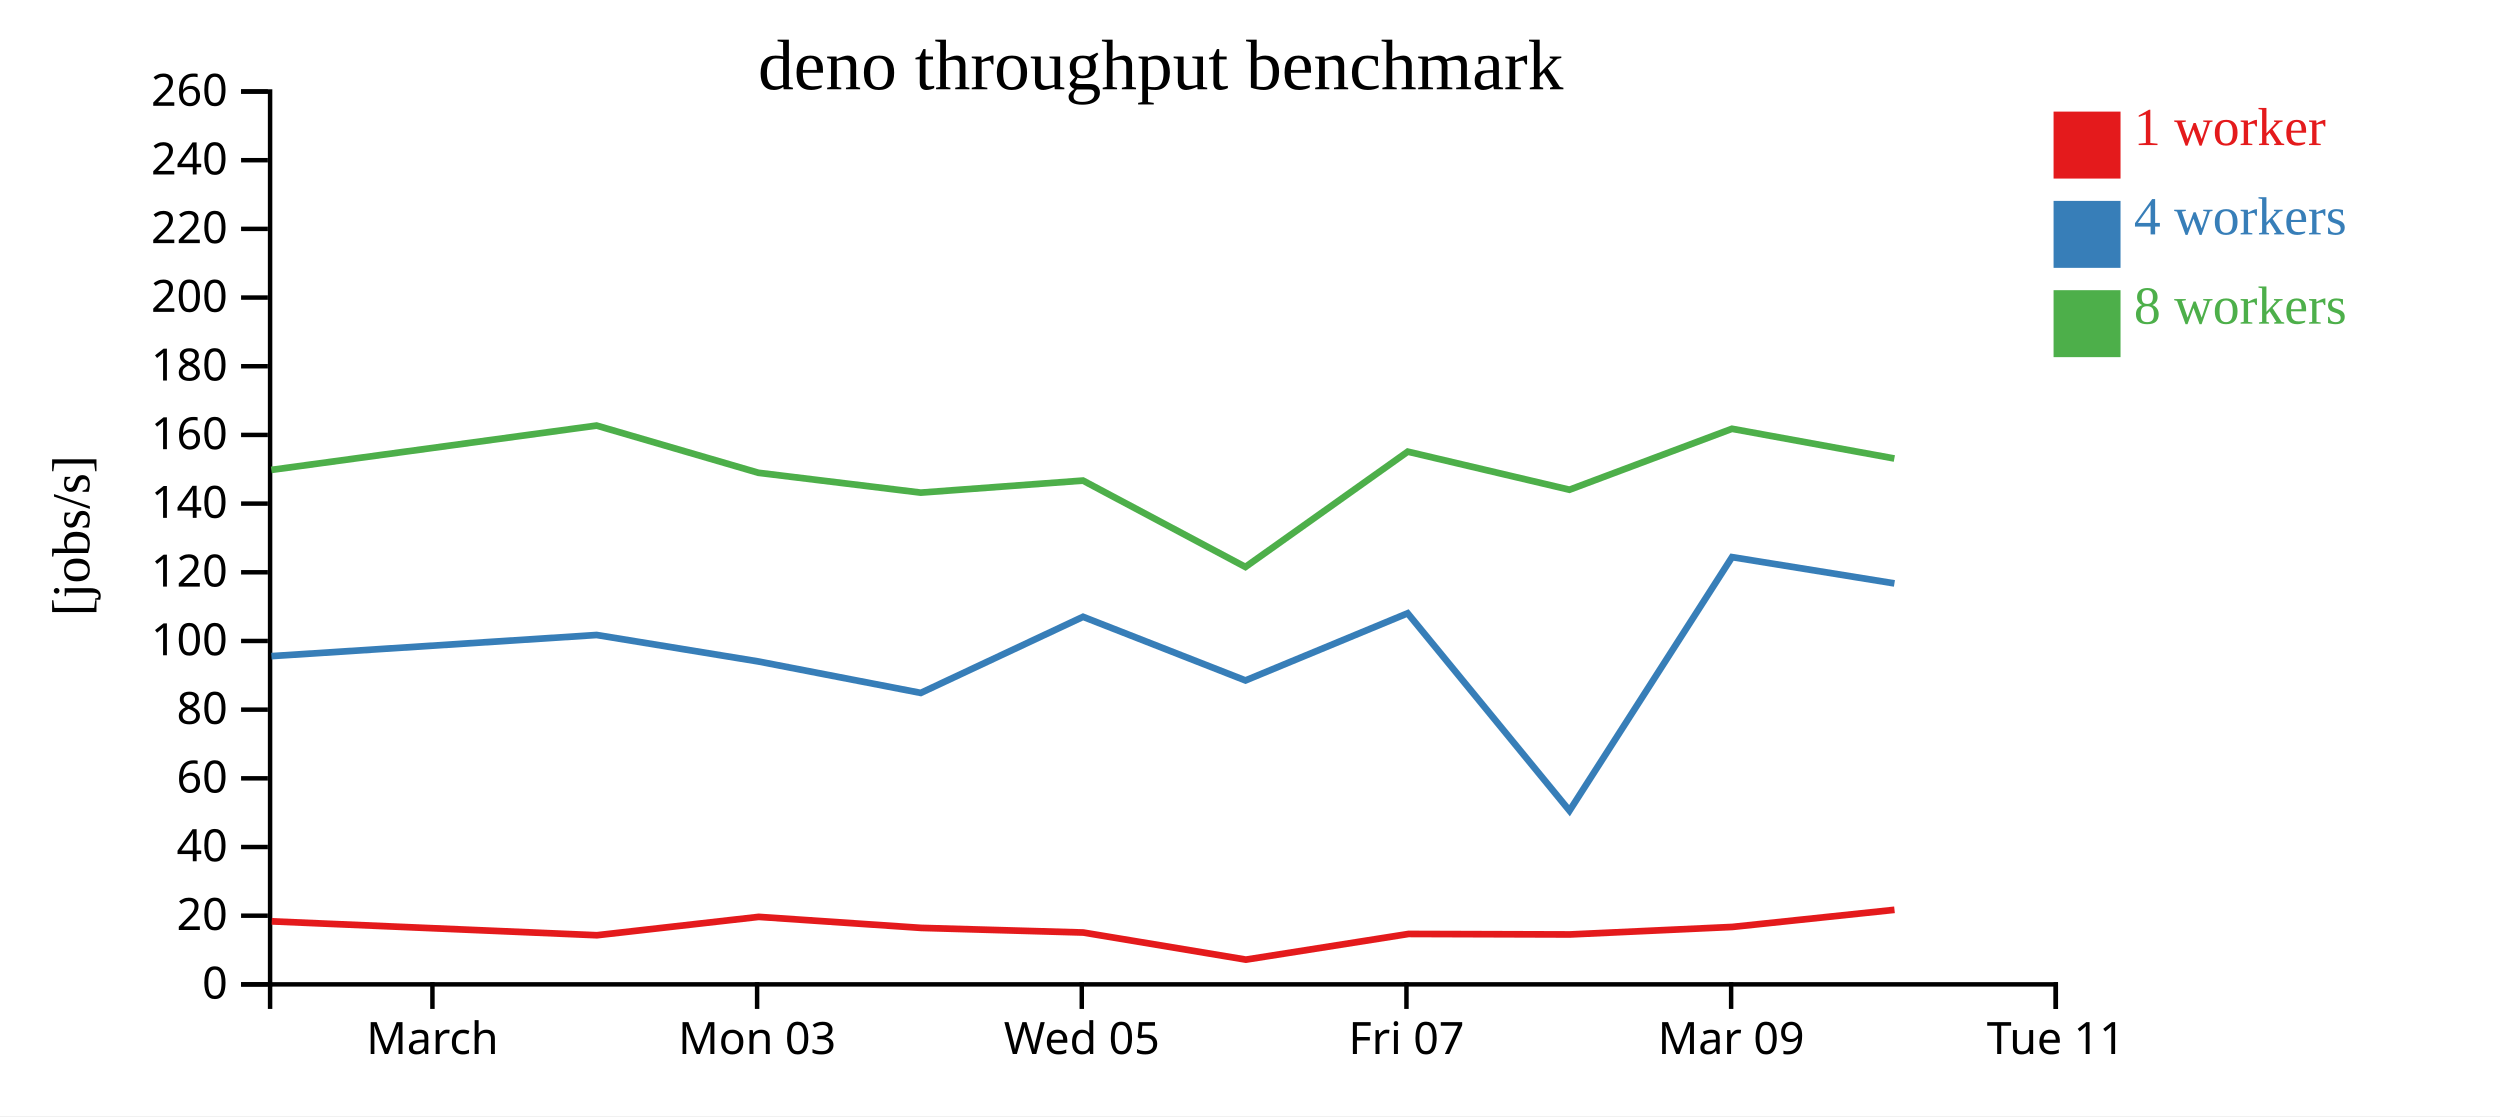
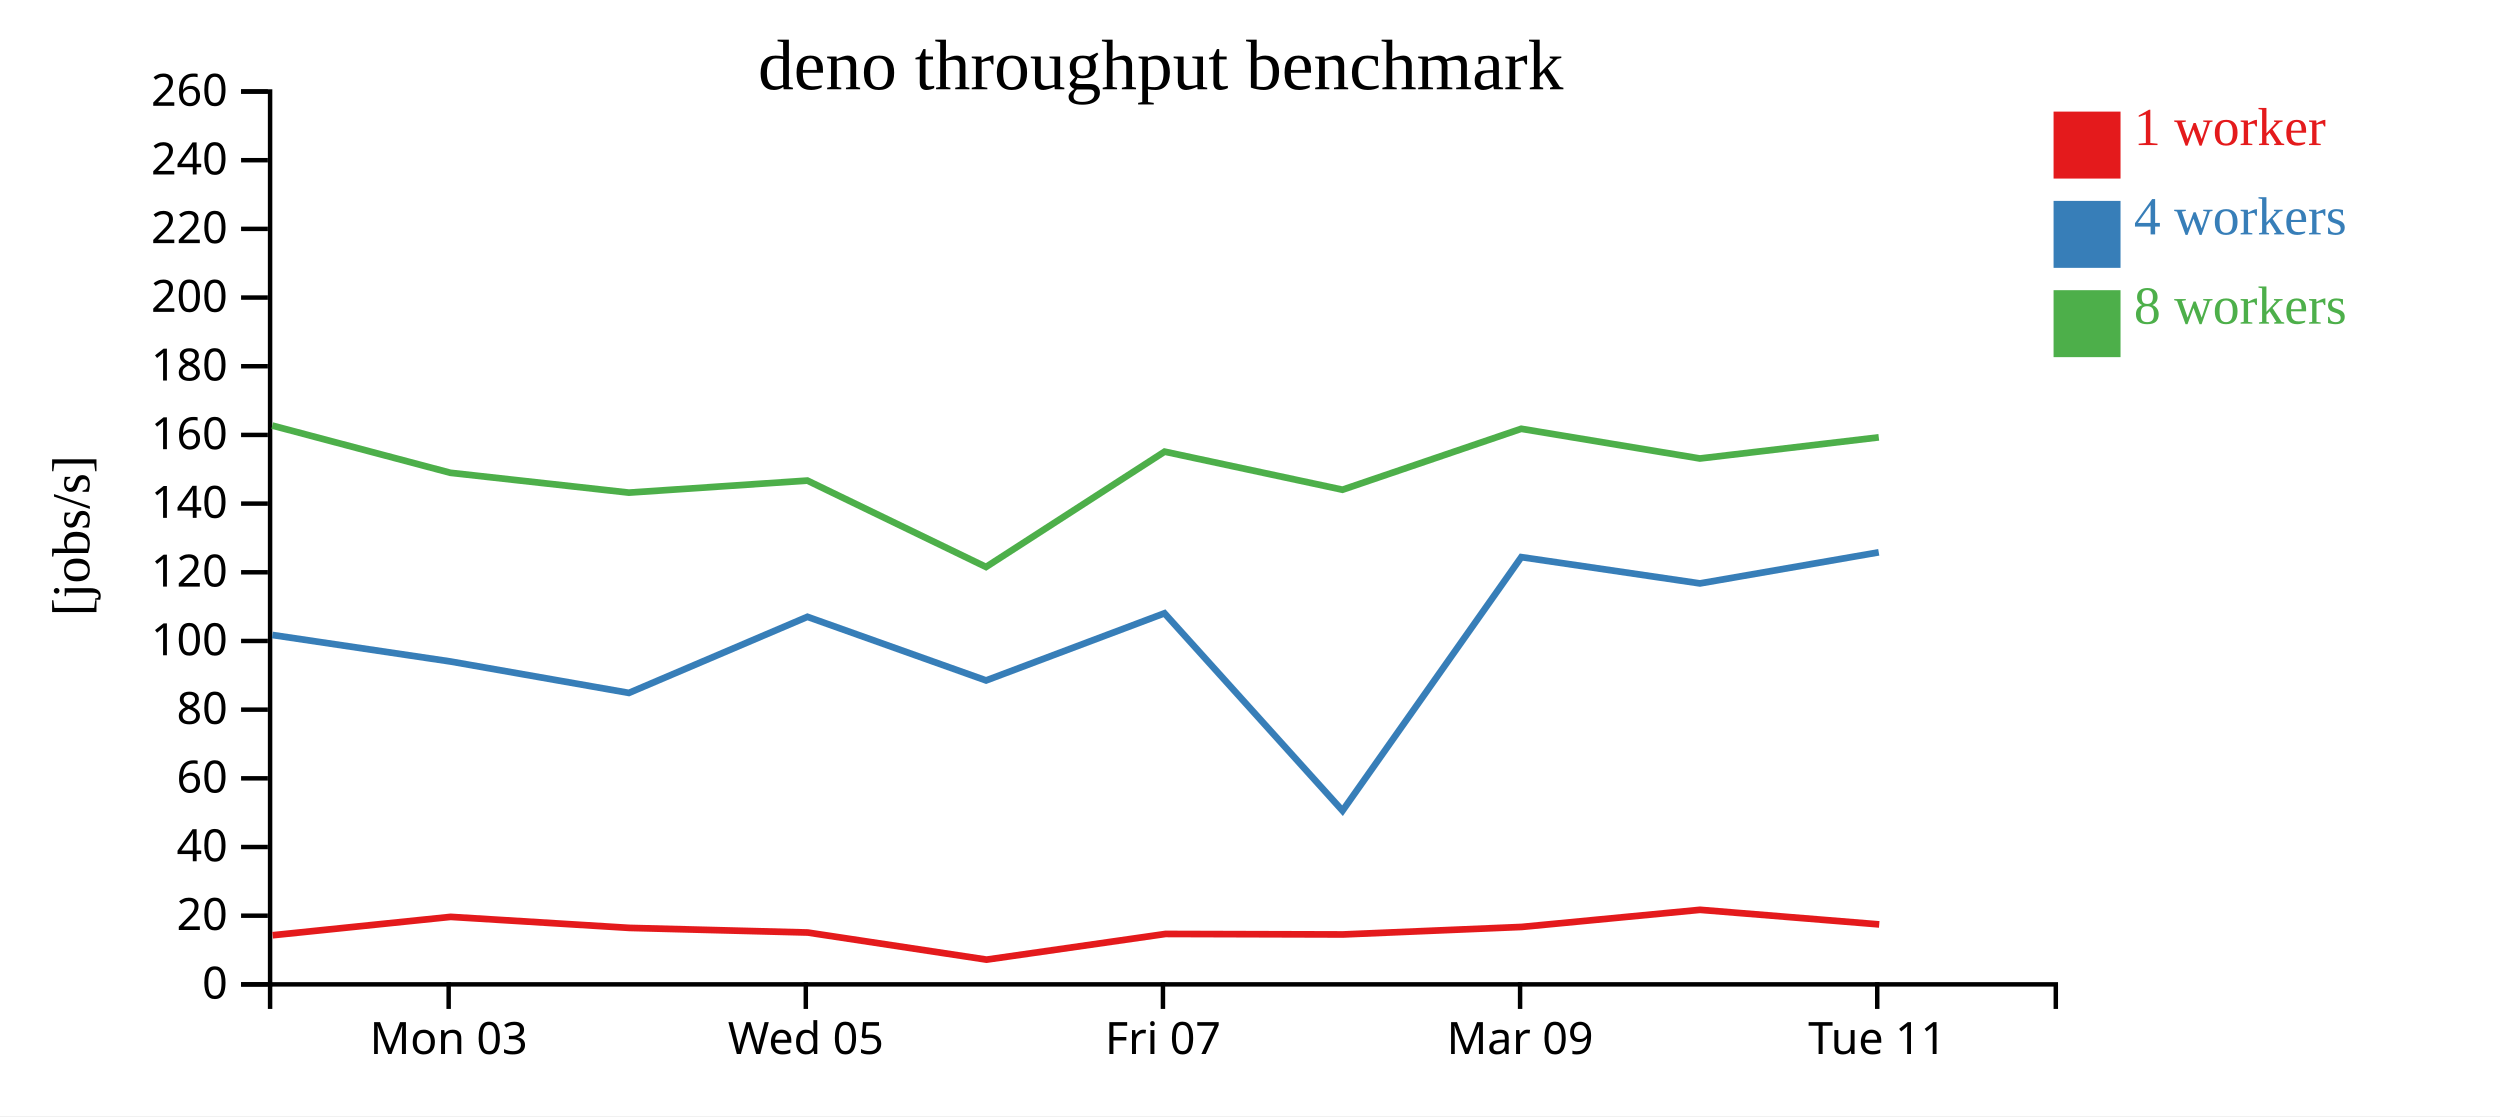
<svg xmlns="http://www.w3.org/2000/svg" width="560" height="250">
  <rect width="100%" height="100%" fill="white" />
  <g transform="translate(60,20)">
    <g transform="translate(0,200)" fill="none" font-size="10" font-family="sans-serif" text-anchor="middle">
      <path class="domain" stroke="currentColor" d="M0.5,6V0.5H400.5V6" />
-       <g class="tick" opacity="1" transform="translate(36.86364,0)">
-         <line stroke="currentColor" y2="6" />
-         <text fill="currentColor" y="9" dy="0.71em">March</text>
-       </g>
-       <g class="tick" opacity="1" transform="translate(109.5909,0)">
+       <g class="tick" opacity="1" transform="translate(40.5,0)">
        <line stroke="currentColor" y2="6" />
        <text fill="currentColor" y="9" dy="0.71em">Mon 03</text>
      </g>
-       <g class="tick" opacity="1" transform="translate(182.3182,0)">
+       <g class="tick" opacity="1" transform="translate(120.5,0)">
        <line stroke="currentColor" y2="6" />
        <text fill="currentColor" y="9" dy="0.71em">Wed 05</text>
      </g>
-       <g class="tick" opacity="1" transform="translate(255.0455,0)">
+       <g class="tick" opacity="1" transform="translate(200.5,0)">
        <line stroke="currentColor" y2="6" />
        <text fill="currentColor" y="9" dy="0.71em">Fri 07</text>
      </g>
-       <g class="tick" opacity="1" transform="translate(327.7727,0)">
+       <g class="tick" opacity="1" transform="translate(280.5,0)">
        <line stroke="currentColor" y2="6" />
        <text fill="currentColor" y="9" dy="0.71em">Mar 09</text>
      </g>
-       <g class="tick" opacity="1" transform="translate(400.5,0)">
+       <g class="tick" opacity="1" transform="translate(360.5,0)">
        <line stroke="currentColor" y2="6" />
        <text fill="currentColor" y="9" dy="0.71em">Tue 11</text>
      </g>
    </g>
    <g fill="none" font-size="10" font-family="sans-serif" text-anchor="end">
      <path class="domain" stroke="currentColor" d="M-6,200.5H0.5V0.5H-6" />
      <g class="tick" opacity="1" transform="translate(0,200.5)">
        <line stroke="currentColor" x2="-6" />
        <text fill="currentColor" x="-9" dy="0.32em">0</text>
      </g>
      <g class="tick" opacity="1" transform="translate(0,185.1154)">
        <line stroke="currentColor" x2="-6" />
        <text fill="currentColor" x="-9" dy="0.32em">20</text>
      </g>
      <g class="tick" opacity="1" transform="translate(0,169.7308)">
        <line stroke="currentColor" x2="-6" />
        <text fill="currentColor" x="-9" dy="0.32em">40</text>
      </g>
      <g class="tick" opacity="1" transform="translate(0,154.3462)">
        <line stroke="currentColor" x2="-6" />
        <text fill="currentColor" x="-9" dy="0.32em">60</text>
      </g>
      <g class="tick" opacity="1" transform="translate(0,138.9615)">
        <line stroke="currentColor" x2="-6" />
        <text fill="currentColor" x="-9" dy="0.32em">80</text>
      </g>
      <g class="tick" opacity="1" transform="translate(0,123.5769)">
        <line stroke="currentColor" x2="-6" />
        <text fill="currentColor" x="-9" dy="0.32em">100</text>
      </g>
      <g class="tick" opacity="1" transform="translate(0,108.1923)">
        <line stroke="currentColor" x2="-6" />
        <text fill="currentColor" x="-9" dy="0.32em">120</text>
      </g>
      <g class="tick" opacity="1" transform="translate(0,92.80769)">
        <line stroke="currentColor" x2="-6" />
        <text fill="currentColor" x="-9" dy="0.32em">140</text>
      </g>
      <g class="tick" opacity="1" transform="translate(0,77.42308)">
        <line stroke="currentColor" x2="-6" />
        <text fill="currentColor" x="-9" dy="0.32em">160</text>
      </g>
      <g class="tick" opacity="1" transform="translate(0,62.03846)">
        <line stroke="currentColor" x2="-6" />
        <text fill="currentColor" x="-9" dy="0.32em">180</text>
      </g>
      <g class="tick" opacity="1" transform="translate(0,46.65385)">
        <line stroke="currentColor" x2="-6" />
        <text fill="currentColor" x="-9" dy="0.32em">200</text>
      </g>
      <g class="tick" opacity="1" transform="translate(0,31.26923)">
        <line stroke="currentColor" x2="-6" />
        <text fill="currentColor" x="-9" dy="0.32em">220</text>
      </g>
      <g class="tick" opacity="1" transform="translate(0,15.88462)">
        <line stroke="currentColor" x2="-6" />
        <text fill="currentColor" x="-9" dy="0.32em">240</text>
      </g>
      <g class="tick" opacity="1" transform="translate(0,0.5)">
        <line stroke="currentColor" x2="-6" />
        <text fill="currentColor" x="-9" dy="0.32em">260</text>
      </g>
    </g>
    <text text-anchor="middle" style="font-size: 12px" transform="rotate(-90)" y="-40" x="-100">[jobs/s]</text>
    <text text-anchor="middle" style="font-size: 16px" y="0" x="200">deno throughput benchmark</text>
-     <path class="line" fill="none" stroke="#e41a1c" stroke-width="1.5" d="M0.874,186.385L73.698,189.495L109.954,185.379L146.346,187.849L182.659,188.887L219.08,194.959L255.519,189.204L291.671,189.32L328.045,187.635L364.367,183.799" />
-     <path class="line" fill="none" stroke="#377eb8" stroke-width="1.5" d="M0.808,126.972L73.643,122.237L109.886,128.172L146.248,135.214L182.604,118.167L218.985,132.421L255.313,117.376L291.569,161.595L327.977,104.798L364.351,110.686" />
-     <path class="line" fill="none" stroke="#4daf4a" stroke-width="1.5" d="M0.781,85.258L73.626,75.327L109.88,85.905L146.252,90.35L182.584,87.649L218.969,107L255.335,81.169L291.558,89.7L327.964,76.05L364.336,82.703" />
+     <path class="line" fill="none" stroke="#e41a1c" stroke-width="1.5" d="M1.068,189.495L40.949,185.379L80.98,187.849L120.925,188.887L160.988,194.959L201.071,189.204L240.838,189.32L280.849,187.635L320.804,183.799L360.948,187.068" />
+     <path class="line" fill="none" stroke="#377eb8" stroke-width="1.5" d="M1.007,122.237L40.874,128.172L80.872,135.214L120.864,118.167L160.884,132.421L200.844,117.376L240.726,161.595L280.774,104.798L320.786,110.686L360.841,103.718" />
+     <path class="line" fill="none" stroke="#4daf4a" stroke-width="1.5" d="M0.988,75.327L40.868,85.905L80.878,90.35L120.843,87.649L160.866,107L200.869,81.169L240.714,89.7L280.76,76.05L320.77,82.703L360.847,77.964" />
    <rect class="dot" x="400" y="5" width="15" height="15" style="fill: #e41a1c;" />
    <rect class="dot" x="400" y="25" width="15" height="15" style="fill: #377eb8;" />
    <rect class="dot" x="400" y="45" width="15" height="15" style="fill: #4daf4a;" />
    <text class="label" x="418" y="12.5" style="fill: #e41a1c; alignment-baseline: middle;" text-anchor="left">1 worker</text>
    <text class="label" x="418" y="32.5" style="fill: #377eb8; alignment-baseline: middle;" text-anchor="left">4 workers</text>
    <text class="label" x="418" y="52.5" style="fill: #4daf4a; alignment-baseline: middle;" text-anchor="left">8 workers</text>
  </g>
</svg>
